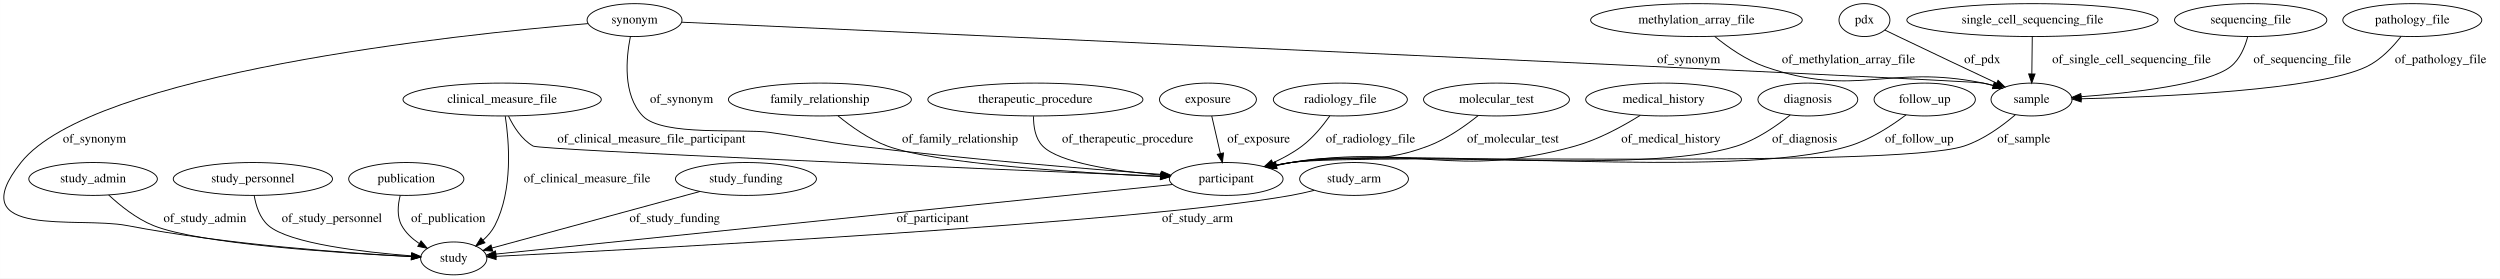
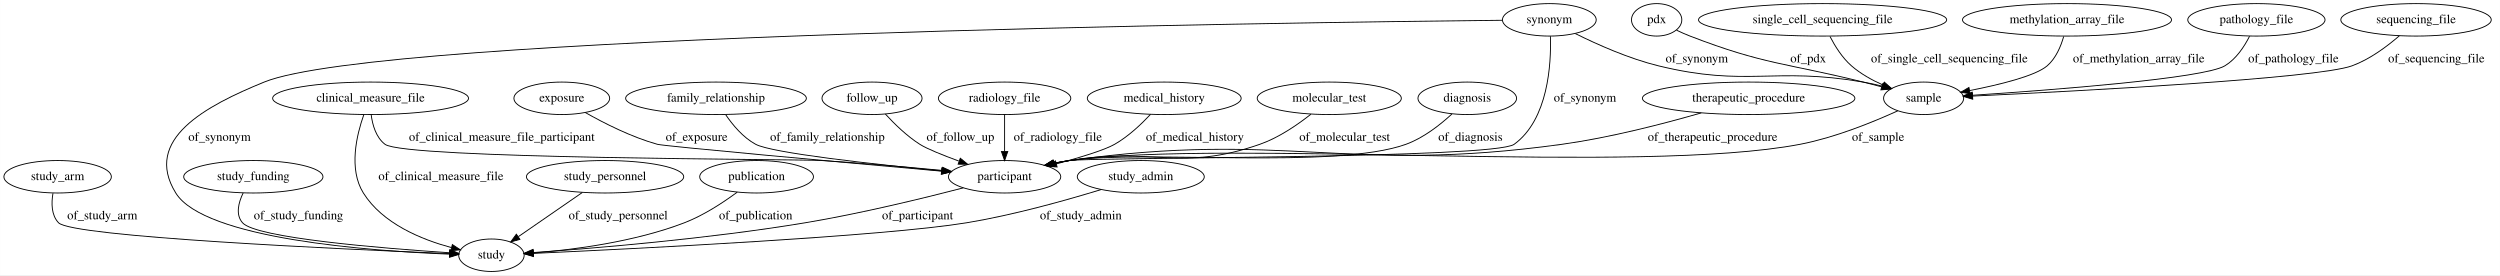
- <svg xmlns="http://www.w3.org/2000/svg" width="2738pt" height="305pt" viewBox="0.00 0.00 2737.89 305.00">
+ <svg xmlns="http://www.w3.org/2000/svg" width="2772pt" height="305pt" viewBox="0.00 0.00 2771.79 305.00">
  <g id="graph0" class="graph" transform="scale(1 1) rotate(0) translate(4 301)">
-     <polygon fill="#ffffff" stroke="transparent" points="-4,4 -4,-301 2733.892,-301 2733.892,4 -4,4" />
+     <polygon fill="#ffffff" stroke="transparent" points="-4,4 -4,-301 2767.795,-301 2767.795,4 -4,4" />
    <g id="node1" class="node">
-       <ellipse fill="none" stroke="#000000" cx="2637.892" cy="-279" rx="76.087" ry="18" />
-       <text text-anchor="middle" x="2637.892" y="-275.3" font-family="Times,serif" font-size="14.00" fill="#000000">pathology_file</text>
+       <ellipse fill="none" stroke="#000000" cx="1934.795" cy="-192" rx="117.779" ry="18" />
+       <text text-anchor="middle" x="1934.795" y="-188.3" font-family="Times,serif" font-size="14.00" fill="#000000">therapeutic_procedure</text>
+     </g>
+     <g id="node4" class="node">
+       <ellipse fill="none" stroke="#000000" cx="1109.795" cy="-105" rx="62.289" ry="18" />
+       <text text-anchor="middle" x="1109.795" y="-101.3" font-family="Times,serif" font-size="14.00" fill="#000000">participant</text>
+     </g>
+     <g id="edge13" class="edge">
+       <path fill="none" stroke="#000000" d="M1882.205,-175.816C1840.715,-163.836 1781.141,-148.369 1727.795,-141 1487.28,-107.778 1422.253,-156.632 1181.795,-123 1176.072,-122.2 1170.146,-121.127 1164.261,-119.903" />
+       <polygon fill="#000000" stroke="#000000" points="1164.964,-116.474 1154.443,-117.72 1163.445,-123.307 1164.964,-116.474" />
+       <text text-anchor="middle" x="1894.795" y="-144.8" font-family="Times,serif" font-size="14.00" fill="#000000">of_therapeutic_procedure</text>
+     </g>
+     <g id="node2" class="node">
+       <ellipse fill="none" stroke="#000000" cx="540.795" cy="-18" rx="36.294" ry="18" />
+       <text text-anchor="middle" x="540.795" y="-14.3" font-family="Times,serif" font-size="14.00" fill="#000000">study</text>
+     </g>
+     <g id="node3" class="node">
+       <ellipse fill="none" stroke="#000000" cx="59.795" cy="-105" rx="59.59" ry="18" />
+       <text text-anchor="middle" x="59.795" y="-101.3" font-family="Times,serif" font-size="14.00" fill="#000000">study_arm</text>
+     </g>
+     <g id="edge18" class="edge">
+       <path fill="none" stroke="#000000" d="M54.616,-86.671C52.745,-75.785 52.76,-62.491 60.795,-54 75.569,-38.386 376.765,-24.612 494.347,-19.809" />
+       <polygon fill="#000000" stroke="#000000" points="494.629,-23.301 504.479,-19.399 494.345,-16.307 494.629,-23.301" />
+       <text text-anchor="middle" x="109.295" y="-57.8" font-family="Times,serif" font-size="14.00" fill="#000000">of_study_arm</text>
+     </g>
+     <g id="edge15" class="edge">
+       <path fill="none" stroke="#000000" d="M1063.989,-92.682C1019.523,-81.14 949.971,-64.183 888.795,-54 781.591,-36.156 654.242,-25.669 587.279,-20.972" />
+       <polygon fill="#000000" stroke="#000000" points="587.279,-17.464 577.062,-20.268 586.798,-24.447 587.279,-17.464" />
+       <text text-anchor="middle" x="1013.295" y="-57.8" font-family="Times,serif" font-size="14.00" fill="#000000">of_participant</text>
+     </g>
+     <g id="node5" class="node">
+       <ellipse fill="none" stroke="#000000" cx="2128.795" cy="-192" rx="44.393" ry="18" />
+       <text text-anchor="middle" x="2128.795" y="-188.3" font-family="Times,serif" font-size="14.00" fill="#000000">sample</text>
+     </g>
+     <g id="edge4" class="edge">
+       <path fill="none" stroke="#000000" d="M2100.213,-178.144C2073.046,-165.758 2030.679,-148.45 1991.795,-141 1814.966,-107.122 1360.235,-146.982 1181.795,-123 1175.986,-122.219 1169.969,-121.148 1164.001,-119.914" />
+       <polygon fill="#000000" stroke="#000000" points="1164.568,-116.454 1154.047,-117.705 1163.052,-123.288 1164.568,-116.454" />
+       <text text-anchor="middle" x="2078.295" y="-144.8" font-family="Times,serif" font-size="14.00" fill="#000000">of_sample</text>
+     </g>
+     <g id="node6" class="node">
+       <ellipse fill="none" stroke="#000000" cx="2497.795" cy="-279" rx="76.087" ry="18" />
+       <text text-anchor="middle" x="2497.795" y="-275.3" font-family="Times,serif" font-size="14.00" fill="#000000">pathology_file</text>
+     </g>
+     <g id="edge11" class="edge">
+       <path fill="none" stroke="#000000" d="M2490.198,-260.824C2484.428,-249.414 2475.334,-235.488 2462.795,-228 2439.344,-213.995 2271.362,-201.21 2182.934,-195.358" />
+       <polygon fill="#000000" stroke="#000000" points="2183.025,-191.857 2172.818,-194.696 2182.568,-198.842 2183.025,-191.857" />
+       <text text-anchor="middle" x="2538.795" y="-231.8" font-family="Times,serif" font-size="14.00" fill="#000000">of_pathology_file</text>
+     </g>
+     <g id="node7" class="node">
+       <ellipse fill="none" stroke="#000000" cx="276.795" cy="-105" rx="77.187" ry="18" />
+       <text text-anchor="middle" x="276.795" y="-101.3" font-family="Times,serif" font-size="14.00" fill="#000000">study_funding</text>
+     </g>
+     <g id="edge8" class="edge">
+       <path fill="none" stroke="#000000" d="M265.5,-87.045C260.311,-76.3 256.873,-63.022 264.795,-54 279.678,-37.05 419.675,-25.674 494.362,-20.759" />
+       <polygon fill="#000000" stroke="#000000" points="494.693,-24.245 504.447,-20.108 494.242,-17.259 494.693,-24.245" />
+       <text text-anchor="middle" x="326.795" y="-57.8" font-family="Times,serif" font-size="14.00" fill="#000000">of_study_funding</text>
    </g>
    <g id="node8" class="node">
-       <ellipse fill="none" stroke="#000000" cx="2220.892" cy="-192" rx="44.393" ry="18" />
-       <text text-anchor="middle" x="2220.892" y="-188.3" font-family="Times,serif" font-size="14.00" fill="#000000">sample</text>
+       <ellipse fill="none" stroke="#000000" cx="1713.795" cy="-279" rx="51.991" ry="18" />
+       <text text-anchor="middle" x="1713.795" y="-275.3" font-family="Times,serif" font-size="14.00" fill="#000000">synonym</text>
+     </g>
+     <g id="edge25" class="edge">
+       <path fill="none" stroke="#000000" d="M1661.441,-278.52C1419.704,-276.027 417.732,-262.578 288.795,-210 224.072,-183.607 154.048,-146.458 190.795,-87 222.318,-35.995 406.385,-22.672 494.205,-19.209" />
+       <polygon fill="#000000" stroke="#000000" points="494.556,-22.698 504.421,-18.833 494.299,-15.703 494.556,-22.698" />
+       <text text-anchor="middle" x="239.295" y="-144.8" font-family="Times,serif" font-size="14.00" fill="#000000">of_synonym</text>
+     </g>
+     <g id="edge23" class="edge">
+       <path fill="none" stroke="#000000" d="M1715.011,-260.793C1715.931,-230.059 1712.636,-168.547 1674.795,-141 1652.637,-124.87 1208.931,-126.844 1181.795,-123 1176.074,-122.189 1170.148,-121.111 1164.264,-119.882" />
+       <polygon fill="#000000" stroke="#000000" points="1164.968,-116.453 1154.446,-117.695 1163.446,-123.286 1164.968,-116.453" />
+       <text text-anchor="middle" x="1753.295" y="-188.3" font-family="Times,serif" font-size="14.00" fill="#000000">of_synonym</text>
+     </g>
+     <g id="edge24" class="edge">
+       <path fill="none" stroke="#000000" d="M1742.728,-263.693C1766.695,-251.785 1802.015,-235.987 1834.795,-228 1933.123,-204.04 1962.062,-227.201 2061.795,-210 2068.894,-208.776 2076.333,-207.141 2083.566,-205.354" />
+       <polygon fill="#000000" stroke="#000000" points="2084.446,-208.742 2093.25,-202.848 2082.692,-201.965 2084.446,-208.742" />
+       <text text-anchor="middle" x="1877.295" y="-231.8" font-family="Times,serif" font-size="14.00" fill="#000000">of_synonym</text>
+     </g>
+     <g id="node9" class="node">
+       <ellipse fill="none" stroke="#000000" cx="618.795" cy="-192" rx="53.091" ry="18" />
+       <text text-anchor="middle" x="618.795" y="-188.3" font-family="Times,serif" font-size="14.00" fill="#000000">exposure</text>
+     </g>
+     <g id="edge16" class="edge">
+       <path fill="none" stroke="#000000" d="M644.776,-176.262C665.628,-164.443 696.065,-148.977 724.795,-141 732.285,-138.92 930.588,-120.995 1039.588,-111.249" />
+       <polygon fill="#000000" stroke="#000000" points="1040.2,-114.708 1049.849,-110.332 1039.577,-107.736 1040.2,-114.708" />
+       <text text-anchor="middle" x="768.295" y="-144.8" font-family="Times,serif" font-size="14.00" fill="#000000">of_exposure</text>
+     </g>
+     <g id="node10" class="node">
+       <ellipse fill="none" stroke="#000000" cx="666.795" cy="-105" rx="87.185" ry="18" />
+       <text text-anchor="middle" x="666.795" y="-101.3" font-family="Times,serif" font-size="14.00" fill="#000000">study_personnel</text>
+     </g>
+     <g id="edge19" class="edge">
+       <path fill="none" stroke="#000000" d="M641.6,-87.603C621.149,-73.483 592.264,-53.538 570.653,-38.616" />
+       <polygon fill="#000000" stroke="#000000" points="572.393,-35.565 562.176,-32.763 568.416,-41.325 572.393,-35.565" />
+       <text text-anchor="middle" x="681.295" y="-57.8" font-family="Times,serif" font-size="14.00" fill="#000000">of_study_personnel</text>
+     </g>
+     <g id="node11" class="node">
+       <ellipse fill="none" stroke="#000000" cx="834.795" cy="-105" rx="63.089" ry="18" />
+       <text text-anchor="middle" x="834.795" y="-101.3" font-family="Times,serif" font-size="14.00" fill="#000000">publication</text>
+     </g>
+     <g id="edge14" class="edge">
+       <path fill="none" stroke="#000000" d="M813.329,-87.928C797.913,-76.547 776.164,-62.217 754.795,-54 699.614,-32.781 631.675,-24.049 587.352,-20.468" />
+       <polygon fill="#000000" stroke="#000000" points="587.4,-16.962 577.166,-19.703 586.875,-23.942 587.4,-16.962" />
+       <text text-anchor="middle" x="833.795" y="-57.8" font-family="Times,serif" font-size="14.00" fill="#000000">of_publication</text>
+     </g>
+     <g id="node12" class="node">
+       <ellipse fill="none" stroke="#000000" cx="2674.795" cy="-279" rx="83.386" ry="18" />
+       <text text-anchor="middle" x="2674.795" y="-275.3" font-family="Times,serif" font-size="14.00" fill="#000000">sequencing_file</text>
+     </g>
+     <g id="edge7" class="edge">
+       <path fill="none" stroke="#000000" d="M2656.281,-261.303C2642.845,-249.635 2623.617,-235.219 2603.795,-228 2565.136,-213.92 2299.57,-199.977 2183.214,-194.466" />
+       <polygon fill="#000000" stroke="#000000" points="2183.251,-190.964 2173.097,-193.99 2182.922,-197.956 2183.251,-190.964" />
+       <text text-anchor="middle" x="2697.295" y="-231.8" font-family="Times,serif" font-size="14.00" fill="#000000">of_sequencing_file</text>
+     </g>
+     <g id="node13" class="node">
+       <ellipse fill="none" stroke="#000000" cx="789.795" cy="-192" rx="100.182" ry="18" />
+       <text text-anchor="middle" x="789.795" y="-188.3" font-family="Times,serif" font-size="14.00" fill="#000000">family_relationship</text>
+     </g>
+     <g id="edge20" class="edge">
+       <path fill="none" stroke="#000000" d="M800.506,-173.861C808.252,-162.467 819.795,-148.545 833.795,-141 851.631,-131.387 964.563,-118.918 1040.33,-111.461" />
+       <polygon fill="#000000" stroke="#000000" points="1040.686,-114.943 1050.299,-110.488 1040.006,-107.976 1040.686,-114.943" />
+       <text text-anchor="middle" x="913.295" y="-144.8" font-family="Times,serif" font-size="14.00" fill="#000000">of_family_relationship</text>
+     </g>
+     <g id="node14" class="node">
+       <ellipse fill="none" stroke="#000000" cx="406.795" cy="-192" rx="108.581" ry="18" />
+       <text text-anchor="middle" x="406.795" y="-188.3" font-family="Times,serif" font-size="14.00" fill="#000000">clinical_measure_file</text>
+     </g>
+     <g id="edge12" class="edge">
+       <path fill="none" stroke="#000000" d="M399.249,-173.724C391.35,-151.447 382.209,-113.5 398.795,-87 420.012,-53.101 463.171,-35.429 496.368,-26.499" />
+       <polygon fill="#000000" stroke="#000000" points="497.47,-29.831 506.316,-24 495.764,-23.042 497.47,-29.831" />
+       <text text-anchor="middle" x="484.795" y="-101.3" font-family="Times,serif" font-size="14.00" fill="#000000">of_clinical_measure_file</text>
+     </g>
+     <g id="edge22" class="edge">
+       <path fill="none" stroke="#000000" d="M407.433,-173.935C408.874,-162.572 412.763,-148.658 422.795,-141 444.183,-124.674 879.94,-124.689 906.795,-123 951.46,-120.191 1001.546,-115.763 1040.792,-112.003" />
+       <polygon fill="#000000" stroke="#000000" points="1041.167,-115.483 1050.784,-111.037 1040.494,-108.515 1041.167,-115.483" />
+       <text text-anchor="middle" x="552.295" y="-144.8" font-family="Times,serif" font-size="14.00" fill="#000000">of_clinical_measure_file_participant</text>
+     </g>
+     <g id="node15" class="node">
+       <ellipse fill="none" stroke="#000000" cx="962.795" cy="-192" rx="55.491" ry="18" />
+       <text text-anchor="middle" x="962.795" y="-188.3" font-family="Times,serif" font-size="14.00" fill="#000000">follow_up</text>
+     </g>
+     <g id="edge5" class="edge">
+       <path fill="none" stroke="#000000" d="M977.592,-174.543C987.507,-163.719 1001.351,-150.175 1015.795,-141 1023.635,-136.019 1041.175,-128.966 1059.006,-122.422" />
+       <polygon fill="#000000" stroke="#000000" points="1060.666,-125.544 1068.882,-118.855 1058.288,-118.96 1060.666,-125.544" />
+       <text text-anchor="middle" x="1060.795" y="-144.8" font-family="Times,serif" font-size="14.00" fill="#000000">of_follow_up</text>
+     </g>
+     <g id="node16" class="node">
+       <ellipse fill="none" stroke="#000000" cx="1109.795" cy="-192" rx="73.387" ry="18" />
+       <text text-anchor="middle" x="1109.795" y="-188.3" font-family="Times,serif" font-size="14.00" fill="#000000">radiology_file</text>
+     </g>
+     <g id="edge3" class="edge">
+       <path fill="none" stroke="#000000" d="M1109.795,-173.974C1109.795,-162.192 1109.795,-146.561 1109.795,-133.158" />
+       <polygon fill="#000000" stroke="#000000" points="1113.295,-133.003 1109.795,-123.003 1106.295,-133.003 1113.295,-133.003" />
+       <text text-anchor="middle" x="1168.795" y="-144.8" font-family="Times,serif" font-size="14.00" fill="#000000">of_radiology_file</text>
+     </g>
+     <g id="node17" class="node">
+       <ellipse fill="none" stroke="#000000" cx="1260.795" cy="-105" rx="70.388" ry="18" />
+       <text text-anchor="middle" x="1260.795" y="-101.3" font-family="Times,serif" font-size="14.00" fill="#000000">study_admin</text>
+     </g>
+     <g id="edge10" class="edge">
+       <path fill="none" stroke="#000000" d="M1216.852,-90.828C1178.067,-78.937 1119.773,-62.563 1067.795,-54 975.972,-38.873 698.516,-25.105 587.474,-20.048" />
+       <polygon fill="#000000" stroke="#000000" points="587.407,-16.542 577.259,-19.586 587.091,-23.535 587.407,-16.542" />
+       <text text-anchor="middle" x="1194.295" y="-57.8" font-family="Times,serif" font-size="14.00" fill="#000000">of_study_admin</text>
+     </g>
+     <g id="node18" class="node">
+       <ellipse fill="none" stroke="#000000" cx="1832.795" cy="-279" rx="27.895" ry="18" />
+       <text text-anchor="middle" x="1832.795" y="-275.3" font-family="Times,serif" font-size="14.00" fill="#000000">pdx</text>
    </g>
    <g id="edge17" class="edge">
-       <path fill="none" stroke="#000000" d="M2625.653,-261.192C2616.649,-249.632 2603.325,-235.389 2587.892,-228 2534.014,-202.203 2363.672,-194.887 2275.289,-192.815" />
-       <polygon fill="#000000" stroke="#000000" points="2275.263,-189.314 2265.188,-192.593 2275.109,-196.312 2275.263,-189.314" />
-       <text text-anchor="middle" x="2668.892" y="-231.8" font-family="Times,serif" font-size="14.00" fill="#000000">of_pathology_file</text>
-     </g>
-     <g id="node2" class="node">
-       <ellipse fill="none" stroke="#000000" cx="97.892" cy="-105" rx="70.388" ry="18" />
-       <text text-anchor="middle" x="97.892" y="-101.3" font-family="Times,serif" font-size="14.00" fill="#000000">study_admin</text>
-     </g>
-     <g id="node15" class="node">
-       <ellipse fill="none" stroke="#000000" cx="492.892" cy="-18" rx="36.294" ry="18" />
-       <text text-anchor="middle" x="492.892" y="-14.3" font-family="Times,serif" font-size="14.00" fill="#000000">study</text>
-     </g>
-     <g id="edge23" class="edge">
-       <path fill="none" stroke="#000000" d="M114.951,-87.498C127.372,-75.919 145.225,-61.53 163.892,-54 214.06,-33.762 368.419,-23.819 446.556,-19.976" />
-       <polygon fill="#000000" stroke="#000000" points="446.782,-23.469 456.603,-19.494 446.447,-16.477 446.782,-23.469" />
-       <text text-anchor="middle" x="220.392" y="-57.8" font-family="Times,serif" font-size="14.00" fill="#000000">of_study_admin</text>
-     </g>
-     <g id="node3" class="node">
-       <ellipse fill="none" stroke="#000000" cx="1853.892" cy="-279" rx="115.88" ry="18" />
-       <text text-anchor="middle" x="1853.892" y="-275.3" font-family="Times,serif" font-size="14.00" fill="#000000">methylation_array_file</text>
-     </g>
-     <g id="edge16" class="edge">
-       <path fill="none" stroke="#000000" d="M1873.931,-261.051C1888.187,-249.428 1908.379,-235.168 1928.892,-228 2029.452,-192.86 2063.519,-231.297 2167.892,-210 2171.534,-209.257 2175.271,-208.334 2178.993,-207.302" />
-       <polygon fill="#000000" stroke="#000000" points="2180.173,-210.601 2188.735,-204.362 2178.151,-203.9 2180.173,-210.601" />
-       <text text-anchor="middle" x="2020.392" y="-231.8" font-family="Times,serif" font-size="14.00" fill="#000000">of_methylation_array_file</text>
-     </g>
-     <g id="node4" class="node">
-       <ellipse fill="none" stroke="#000000" cx="893.892" cy="-192" rx="100.182" ry="18" />
-       <text text-anchor="middle" x="893.892" y="-188.3" font-family="Times,serif" font-size="14.00" fill="#000000">family_relationship</text>
+       <path fill="none" stroke="#000000" d="M1854.83,-267.529C1859.691,-265.211 1864.863,-262.904 1869.795,-261 1952.161,-229.199 1976.101,-231.265 2061.795,-210 2068.392,-208.363 2075.337,-206.573 2082.155,-204.776" />
+       <polygon fill="#000000" stroke="#000000" points="2083.235,-208.111 2092,-202.158 2081.436,-201.346 2083.235,-208.111" />
+       <text text-anchor="middle" x="2000.795" y="-231.8" font-family="Times,serif" font-size="14.00" fill="#000000">of_pdx</text>
    </g>
    <g id="node19" class="node">
-       <ellipse fill="none" stroke="#000000" cx="1338.892" cy="-105" rx="62.289" ry="18" />
-       <text text-anchor="middle" x="1338.892" y="-101.3" font-family="Times,serif" font-size="14.00" fill="#000000">participant</text>
-     </g>
-     <g id="edge20" class="edge">
-       <path fill="none" stroke="#000000" d="M913.673,-174.189C927.743,-162.628 947.666,-148.385 967.892,-141 1021.063,-121.586 1174.817,-111.894 1266.853,-107.703" />
-       <polygon fill="#000000" stroke="#000000" points="1267.1,-111.195 1276.935,-107.255 1266.789,-104.203 1267.1,-111.195" />
-       <text text-anchor="middle" x="1047.392" y="-144.8" font-family="Times,serif" font-size="14.00" fill="#000000">of_family_relationship</text>
-     </g>
-     <g id="node5" class="node">
-       <ellipse fill="none" stroke="#000000" cx="1129.892" cy="-192" rx="117.779" ry="18" />
-       <text text-anchor="middle" x="1129.892" y="-188.3" font-family="Times,serif" font-size="14.00" fill="#000000">therapeutic_procedure</text>
-     </g>
-     <g id="edge24" class="edge">
-       <path fill="none" stroke="#000000" d="M1127.88,-173.646C1127.749,-162.75 1129.618,-149.455 1137.892,-141 1155.725,-122.777 1216.975,-113.667 1267.222,-109.182" />
-       <polygon fill="#000000" stroke="#000000" points="1267.762,-112.649 1277.432,-108.32 1267.173,-105.674 1267.762,-112.649" />
-       <text text-anchor="middle" x="1230.892" y="-144.8" font-family="Times,serif" font-size="14.00" fill="#000000">of_therapeutic_procedure</text>
-     </g>
-     <g id="node6" class="node">
-       <ellipse fill="none" stroke="#000000" cx="272.892" cy="-105" rx="87.185" ry="18" />
-       <text text-anchor="middle" x="272.892" y="-101.3" font-family="Times,serif" font-size="14.00" fill="#000000">study_personnel</text>
-     </g>
-     <g id="edge18" class="edge">
-       <path fill="none" stroke="#000000" d="M274.345,-86.861C276.212,-75.764 280.426,-62.174 289.892,-54 312.813,-34.207 394.13,-24.851 446.627,-20.783" />
-       <polygon fill="#000000" stroke="#000000" points="447.001,-24.265 456.716,-20.038 446.486,-17.284 447.001,-24.265" />
-       <text text-anchor="middle" x="359.392" y="-57.8" font-family="Times,serif" font-size="14.00" fill="#000000">of_study_personnel</text>
-     </g>
-     <g id="node7" class="node">
-       <ellipse fill="none" stroke="#000000" cx="440.892" cy="-105" rx="63.089" ry="18" />
-       <text text-anchor="middle" x="440.892" y="-101.3" font-family="Times,serif" font-size="14.00" fill="#000000">publication</text>
-     </g>
-     <g id="edge7" class="edge">
-       <path fill="none" stroke="#000000" d="M434.269,-86.98C431.645,-76.723 430.395,-63.973 435.892,-54 440.277,-46.043 447.244,-39.602 454.824,-34.488" />
-       <polygon fill="#000000" stroke="#000000" points="457.089,-37.212 463.885,-29.084 453.503,-31.201 457.089,-37.212" />
-       <text text-anchor="middle" x="486.892" y="-57.8" font-family="Times,serif" font-size="14.00" fill="#000000">of_publication</text>
-     </g>
-     <g id="edge8" class="edge">
-       <path fill="none" stroke="#000000" d="M2203.064,-175.24C2189.005,-163.208 2168.262,-147.938 2146.892,-141 2068.982,-115.706 1491.045,-134.135 1409.892,-123 1404.38,-122.244 1398.679,-121.22 1393.013,-120.043" />
-       <polygon fill="#000000" stroke="#000000" points="1393.426,-116.549 1382.903,-117.782 1391.898,-123.38 1393.426,-116.549" />
-       <text text-anchor="middle" x="2212.392" y="-144.8" font-family="Times,serif" font-size="14.00" fill="#000000">of_sample</text>
-     </g>
-     <g id="node9" class="node">
-       <ellipse fill="none" stroke="#000000" cx="545.892" cy="-192" rx="108.581" ry="18" />
-       <text text-anchor="middle" x="545.892" y="-188.3" font-family="Times,serif" font-size="14.00" fill="#000000">clinical_measure_file</text>
-     </g>
-     <g id="edge22" class="edge">
-       <path fill="none" stroke="#000000" d="M549.299,-173.8C553.528,-146.182 557.944,-92.802 537.892,-54 534.744,-47.909 530.057,-42.499 524.88,-37.842" />
-       <polygon fill="#000000" stroke="#000000" points="527.055,-35.1 517.067,-31.567 522.671,-40.558 527.055,-35.1" />
-       <text text-anchor="middle" x="638.892" y="-101.3" font-family="Times,serif" font-size="14.00" fill="#000000">of_clinical_measure_file</text>
-     </g>
-     <g id="edge14" class="edge">
-       <path fill="none" stroke="#000000" d="M552.878,-173.84C558.36,-162.283 567.205,-148.182 579.892,-141 587.316,-136.797 1078.714,-115.865 1266.775,-107.996" />
-       <polygon fill="#000000" stroke="#000000" points="1266.998,-111.49 1276.843,-107.576 1266.705,-104.496 1266.998,-111.49" />
-       <text text-anchor="middle" x="709.392" y="-144.8" font-family="Times,serif" font-size="14.00" fill="#000000">of_clinical_measure_file_participant</text>
-     </g>
-     <g id="node10" class="node">
-       <ellipse fill="none" stroke="#000000" cx="1318.892" cy="-192" rx="53.091" ry="18" />
-       <text text-anchor="middle" x="1318.892" y="-188.3" font-family="Times,serif" font-size="14.00" fill="#000000">exposure</text>
+       <ellipse fill="none" stroke="#000000" cx="1286.795" cy="-192" rx="85.285" ry="18" />
+       <text text-anchor="middle" x="1286.795" y="-188.3" font-family="Times,serif" font-size="14.00" fill="#000000">medical_history</text>
+     </g>
+     <g id="edge6" class="edge">
+       <path fill="none" stroke="#000000" d="M1271.56,-174.171C1261.319,-163.198 1246.961,-149.63 1231.795,-141 1220.349,-134.488 1193.089,-126.23 1167.234,-119.266" />
+       <polygon fill="#000000" stroke="#000000" points="1167.993,-115.846 1157.429,-116.667 1166.199,-122.613 1167.993,-115.846" />
+       <text text-anchor="middle" x="1320.795" y="-144.8" font-family="Times,serif" font-size="14.00" fill="#000000">of_medical_history</text>
+     </g>
+     <g id="node20" class="node">
+       <ellipse fill="none" stroke="#000000" cx="2016.795" cy="-279" rx="137.576" ry="18" />
+       <text text-anchor="middle" x="2016.795" y="-275.3" font-family="Times,serif" font-size="14.00" fill="#000000">single_cell_sequencing_file</text>
    </g>
    <g id="edge21" class="edge">
-       <path fill="none" stroke="#000000" d="M1323.036,-173.974C1325.771,-162.075 1329.409,-146.251 1332.51,-132.761" />
-       <polygon fill="#000000" stroke="#000000" points="1335.924,-133.533 1334.753,-123.003 1329.102,-131.965 1335.924,-133.533" />
-       <text text-anchor="middle" x="1374.392" y="-144.8" font-family="Times,serif" font-size="14.00" fill="#000000">of_exposure</text>
-     </g>
-     <g id="node11" class="node">
-       <ellipse fill="none" stroke="#000000" cx="1463.892" cy="-192" rx="73.387" ry="18" />
-       <text text-anchor="middle" x="1463.892" y="-188.3" font-family="Times,serif" font-size="14.00" fill="#000000">radiology_file</text>
+       <path fill="none" stroke="#000000" d="M2024.974,-260.584C2030.457,-249.938 2038.549,-236.926 2048.795,-228 2058.953,-219.151 2071.642,-212.119 2083.9,-206.705" />
+       <polygon fill="#000000" stroke="#000000" points="2085.242,-209.938 2093.141,-202.877 2082.563,-203.471 2085.242,-209.938" />
+       <text text-anchor="middle" x="2157.295" y="-231.8" font-family="Times,serif" font-size="14.00" fill="#000000">of_single_cell_sequencing_file</text>
+     </g>
+     <g id="node21" class="node">
+       <ellipse fill="none" stroke="#000000" cx="1469.795" cy="-192" rx="79.886" ry="18" />
+       <text text-anchor="middle" x="1469.795" y="-188.3" font-family="Times,serif" font-size="14.00" fill="#000000">molecular_test</text>
+     </g>
+     <g id="edge9" class="edge">
+       <path fill="none" stroke="#000000" d="M1449.435,-174.371C1434.735,-162.734 1413.843,-148.329 1392.795,-141 1303.91,-110.052 1274.634,-138.463 1181.795,-123 1176.314,-122.087 1170.636,-120.971 1164.984,-119.746" />
+       <polygon fill="#000000" stroke="#000000" points="1165.412,-116.254 1154.884,-117.444 1163.857,-123.079 1165.412,-116.254" />
+       <text text-anchor="middle" x="1486.795" y="-144.8" font-family="Times,serif" font-size="14.00" fill="#000000">of_molecular_test</text>
+     </g>
+     <g id="node22" class="node">
+       <ellipse fill="none" stroke="#000000" cx="2287.795" cy="-279" rx="115.88" ry="18" />
+       <text text-anchor="middle" x="2287.795" y="-275.3" font-family="Times,serif" font-size="14.00" fill="#000000">methylation_array_file</text>
    </g>
    <g id="edge2" class="edge">
-       <path fill="none" stroke="#000000" d="M1452.388,-174.107C1444.774,-163.384 1433.986,-150.109 1421.892,-141 1412.286,-133.765 1401.003,-127.638 1389.903,-122.602" />
-       <polygon fill="#000000" stroke="#000000" points="1391.234,-119.365 1380.664,-118.629 1388.468,-125.795 1391.234,-119.365" />
-       <text text-anchor="middle" x="1496.892" y="-144.8" font-family="Times,serif" font-size="14.00" fill="#000000">of_radiology_file</text>
-     </g>
-     <g id="node12" class="node">
-       <ellipse fill="none" stroke="#000000" cx="2037.892" cy="-279" rx="27.895" ry="18" />
-       <text text-anchor="middle" x="2037.892" y="-275.3" font-family="Times,serif" font-size="14.00" fill="#000000">pdx</text>
-     </g>
-     <g id="edge12" class="edge">
-       <path fill="none" stroke="#000000" d="M2060.177,-268.108C2065.023,-265.754 2070.125,-263.286 2074.892,-261 2111.389,-243.499 2153.156,-223.792 2182.641,-209.933" />
-       <polygon fill="#000000" stroke="#000000" points="2184.197,-213.069 2191.76,-205.65 2181.221,-206.734 2184.197,-213.069" />
-       <text text-anchor="middle" x="2166.892" y="-231.8" font-family="Times,serif" font-size="14.00" fill="#000000">of_pdx</text>
-     </g>
-     <g id="node13" class="node">
-       <ellipse fill="none" stroke="#000000" cx="1634.892" cy="-192" rx="79.886" ry="18" />
-       <text text-anchor="middle" x="1634.892" y="-188.3" font-family="Times,serif" font-size="14.00" fill="#000000">molecular_test</text>
-     </g>
-     <g id="edge10" class="edge">
-       <path fill="none" stroke="#000000" d="M1614.748,-174.339C1600.446,-162.845 1580.242,-148.62 1559.892,-141 1497.011,-117.453 1475.905,-135.276 1409.892,-123 1404.788,-122.051 1399.505,-120.947 1394.232,-119.761" />
-       <polygon fill="#000000" stroke="#000000" points="1394.686,-116.272 1384.151,-117.4 1393.089,-123.088 1394.686,-116.272" />
-       <text text-anchor="middle" x="1652.892" y="-144.8" font-family="Times,serif" font-size="14.00" fill="#000000">of_molecular_test</text>
-     </g>
-     <g id="node14" class="node">
-       <ellipse fill="none" stroke="#000000" cx="812.892" cy="-105" rx="77.187" ry="18" />
-       <text text-anchor="middle" x="812.892" y="-101.3" font-family="Times,serif" font-size="14.00" fill="#000000">study_funding</text>
-     </g>
-     <g id="edge13" class="edge">
-       <path fill="none" stroke="#000000" d="M762.54,-91.311C699.647,-74.212 593.202,-45.272 534.63,-29.348" />
-       <polygon fill="#000000" stroke="#000000" points="535.53,-25.965 524.962,-26.719 533.694,-32.72 535.53,-25.965" />
-       <text text-anchor="middle" x="734.892" y="-57.8" font-family="Times,serif" font-size="14.00" fill="#000000">of_study_funding</text>
-     </g>
-     <g id="node16" class="node">
-       <ellipse fill="none" stroke="#000000" cx="690.892" cy="-279" rx="51.991" ry="18" />
-       <text text-anchor="middle" x="690.892" y="-275.3" font-family="Times,serif" font-size="14.00" fill="#000000">synonym</text>
-     </g>
-     <g id="edge3" class="edge">
-       <path fill="none" stroke="#000000" d="M742.77,-276.675C1002.517,-265.02 2150,-213.386 2167.892,-210 2171.544,-209.309 2175.288,-208.422 2179.015,-207.414" />
-       <polygon fill="#000000" stroke="#000000" points="2180.179,-210.72 2188.765,-204.513 2178.182,-204.011 2180.179,-210.72" />
-       <text text-anchor="middle" x="1845.392" y="-231.8" font-family="Times,serif" font-size="14.00" fill="#000000">of_synonym</text>
-     </g>
-     <g id="edge5" class="edge">
-       <path fill="none" stroke="#000000" d="M639.9,-275.13C496.811,-263.111 96.885,-221.173 18.892,-123 -47.918,-38.904 81.13,-64.266 134.892,-54 245.487,-32.88 377.82,-23.654 446.454,-20.043" />
-       <polygon fill="#000000" stroke="#000000" points="446.7,-23.535 456.508,-19.531 446.343,-16.544 446.7,-23.535" />
-       <text text-anchor="middle" x="99.392" y="-144.8" font-family="Times,serif" font-size="14.00" fill="#000000">of_synonym</text>
-     </g>
-     <g id="edge4" class="edge">
-       <path fill="none" stroke="#000000" d="M686.374,-261.062C681.673,-237.7 677.747,-197.125 699.892,-174 721.434,-151.505 808.055,-160.38 838.892,-156 882.082,-149.865 892.589,-146.277 935.892,-141 1051.908,-126.863 1187.352,-115.895 1267.963,-109.949" />
-       <polygon fill="#000000" stroke="#000000" points="1268.282,-113.435 1278,-109.213 1267.771,-106.454 1268.282,-113.435" />
-       <text text-anchor="middle" x="742.392" y="-188.3" font-family="Times,serif" font-size="14.00" fill="#000000">of_synonym</text>
-     </g>
-     <g id="node17" class="node">
-       <ellipse fill="none" stroke="#000000" cx="1817.892" cy="-192" rx="85.285" ry="18" />
-       <text text-anchor="middle" x="1817.892" y="-188.3" font-family="Times,serif" font-size="14.00" fill="#000000">medical_history</text>
-     </g>
-     <g id="edge9" class="edge">
-       <path fill="none" stroke="#000000" d="M1792.403,-174.718C1773.541,-162.922 1746.74,-148.18 1720.892,-141 1587.489,-103.946 1546.727,-144.108 1409.892,-123 1404.472,-122.164 1398.863,-121.099 1393.283,-119.905" />
-       <polygon fill="#000000" stroke="#000000" points="1393.844,-116.444 1383.317,-117.641 1392.293,-123.27 1393.844,-116.444" />
-       <text text-anchor="middle" x="1825.892" y="-144.8" font-family="Times,serif" font-size="14.00" fill="#000000">of_medical_history</text>
-     </g>
-     <g id="node18" class="node">
-       <ellipse fill="none" stroke="#000000" cx="2221.892" cy="-279" rx="137.576" ry="18" />
-       <text text-anchor="middle" x="2221.892" y="-275.3" font-family="Times,serif" font-size="14.00" fill="#000000">single_cell_sequencing_file</text>
-     </g>
-     <g id="edge25" class="edge">
-       <path fill="none" stroke="#000000" d="M2221.685,-260.974C2221.549,-249.192 2221.37,-233.561 2221.215,-220.158" />
-       <polygon fill="#000000" stroke="#000000" points="2224.714,-219.962 2221.099,-210.003 2217.714,-220.043 2224.714,-219.962" />
-       <text text-anchor="middle" x="2330.392" y="-231.8" font-family="Times,serif" font-size="14.00" fill="#000000">of_single_cell_sequencing_file</text>
-     </g>
-     <g id="edge11" class="edge">
-       <path fill="none" stroke="#000000" d="M1280.074,-98.951C1120.688,-82.561 682.829,-37.533 539.198,-22.762" />
-       <polygon fill="#000000" stroke="#000000" points="539.283,-19.252 528.977,-21.711 538.567,-26.216 539.283,-19.252" />
-       <text text-anchor="middle" x="1017.392" y="-57.8" font-family="Times,serif" font-size="14.00" fill="#000000">of_participant</text>
-     </g>
-     <g id="node20" class="node">
-       <ellipse fill="none" stroke="#000000" cx="1975.892" cy="-192" rx="54.691" ry="18" />
-       <text text-anchor="middle" x="1975.892" y="-188.3" font-family="Times,serif" font-size="14.00" fill="#000000">diagnosis</text>
-     </g>
-     <g id="edge19" class="edge">
-       <path fill="none" stroke="#000000" d="M1956.603,-175.061C1941.694,-163.105 1919.94,-148.013 1897.892,-141 1794.479,-108.105 1517.309,-138.42 1409.892,-123 1404.464,-122.221 1398.849,-121.193 1393.266,-120.023" />
-       <polygon fill="#000000" stroke="#000000" points="1393.819,-116.56 1383.296,-117.786 1392.287,-123.391 1393.819,-116.56" />
-       <text text-anchor="middle" x="1972.392" y="-144.8" font-family="Times,serif" font-size="14.00" fill="#000000">of_diagnosis</text>
-     </g>
-     <g id="node21" class="node">
-       <ellipse fill="none" stroke="#000000" cx="2460.892" cy="-279" rx="83.386" ry="18" />
-       <text text-anchor="middle" x="2460.892" y="-275.3" font-family="Times,serif" font-size="14.00" fill="#000000">sequencing_file</text>
-     </g>
-     <g id="edge15" class="edge">
-       <path fill="none" stroke="#000000" d="M2457.666,-260.964C2454.704,-249.763 2449.147,-236.018 2438.892,-228 2414.071,-208.593 2331.337,-199.268 2275.237,-195.078" />
-       <polygon fill="#000000" stroke="#000000" points="2275.315,-191.575 2265.091,-194.355 2274.817,-198.558 2275.315,-191.575" />
-       <text text-anchor="middle" x="2517.392" y="-231.8" font-family="Times,serif" font-size="14.00" fill="#000000">of_sequencing_file</text>
-     </g>
-     <g id="node22" class="node">
-       <ellipse fill="none" stroke="#000000" cx="1478.892" cy="-105" rx="59.59" ry="18" />
-       <text text-anchor="middle" x="1478.892" y="-101.3" font-family="Times,serif" font-size="14.00" fill="#000000">study_arm</text>
+       <path fill="none" stroke="#000000" d="M2284.103,-260.536C2280.993,-249.599 2275.445,-236.299 2265.795,-228 2252.784,-216.811 2213.242,-207.122 2179.963,-200.623" />
+       <polygon fill="#000000" stroke="#000000" points="2180.35,-197.134 2169.873,-198.711 2179.046,-204.012 2180.35,-197.134" />
+       <text text-anchor="middle" x="2367.295" y="-231.8" font-family="Times,serif" font-size="14.00" fill="#000000">of_methylation_array_file</text>
+     </g>
+     <g id="node23" class="node">
+       <ellipse fill="none" stroke="#000000" cx="1622.795" cy="-192" rx="54.691" ry="18" />
+       <text text-anchor="middle" x="1622.795" y="-188.3" font-family="Times,serif" font-size="14.00" fill="#000000">diagnosis</text>
    </g>
    <g id="edge1" class="edge">
-       <path fill="none" stroke="#000000" d="M1435.32,-92.524C1426.933,-90.438 1418.18,-88.476 1409.892,-87 1239.653,-56.68 700.944,-28.268 539.231,-20.244" />
-       <polygon fill="#000000" stroke="#000000" points="539.292,-16.742 529.132,-19.745 538.947,-23.734 539.292,-16.742" />
-       <text text-anchor="middle" x="1307.392" y="-57.8" font-family="Times,serif" font-size="14.00" fill="#000000">of_study_arm</text>
-     </g>
-     <g id="node23" class="node">
-       <ellipse fill="none" stroke="#000000" cx="2103.892" cy="-192" rx="55.491" ry="18" />
-       <text text-anchor="middle" x="2103.892" y="-188.3" font-family="Times,serif" font-size="14.00" fill="#000000">follow_up</text>
-     </g>
-     <g id="edge6" class="edge">
-       <path fill="none" stroke="#000000" d="M2083.532,-175.258C2067.572,-163.235 2044.228,-147.969 2020.892,-141 1890.736,-102.129 1544.421,-141.803 1409.892,-123 1404.461,-122.241 1398.845,-121.227 1393.26,-120.065" />
-       <polygon fill="#000000" stroke="#000000" points="1393.811,-116.602 1383.288,-117.838 1392.285,-123.433 1393.811,-116.602" />
-       <text text-anchor="middle" x="2097.892" y="-144.8" font-family="Times,serif" font-size="14.00" fill="#000000">of_follow_up</text>
+       <path fill="none" stroke="#000000" d="M1605.807,-174.642C1593.01,-162.809 1574.37,-148.054 1554.795,-141 1476.723,-112.867 1263.89,-135.122 1181.795,-123 1176.079,-122.156 1170.156,-121.055 1164.274,-119.814" />
+       <polygon fill="#000000" stroke="#000000" points="1164.982,-116.386 1154.458,-117.612 1163.45,-123.216 1164.982,-116.386" />
+       <text text-anchor="middle" x="1626.295" y="-144.8" font-family="Times,serif" font-size="14.00" fill="#000000">of_diagnosis</text>
    </g>
  </g>
</svg>
